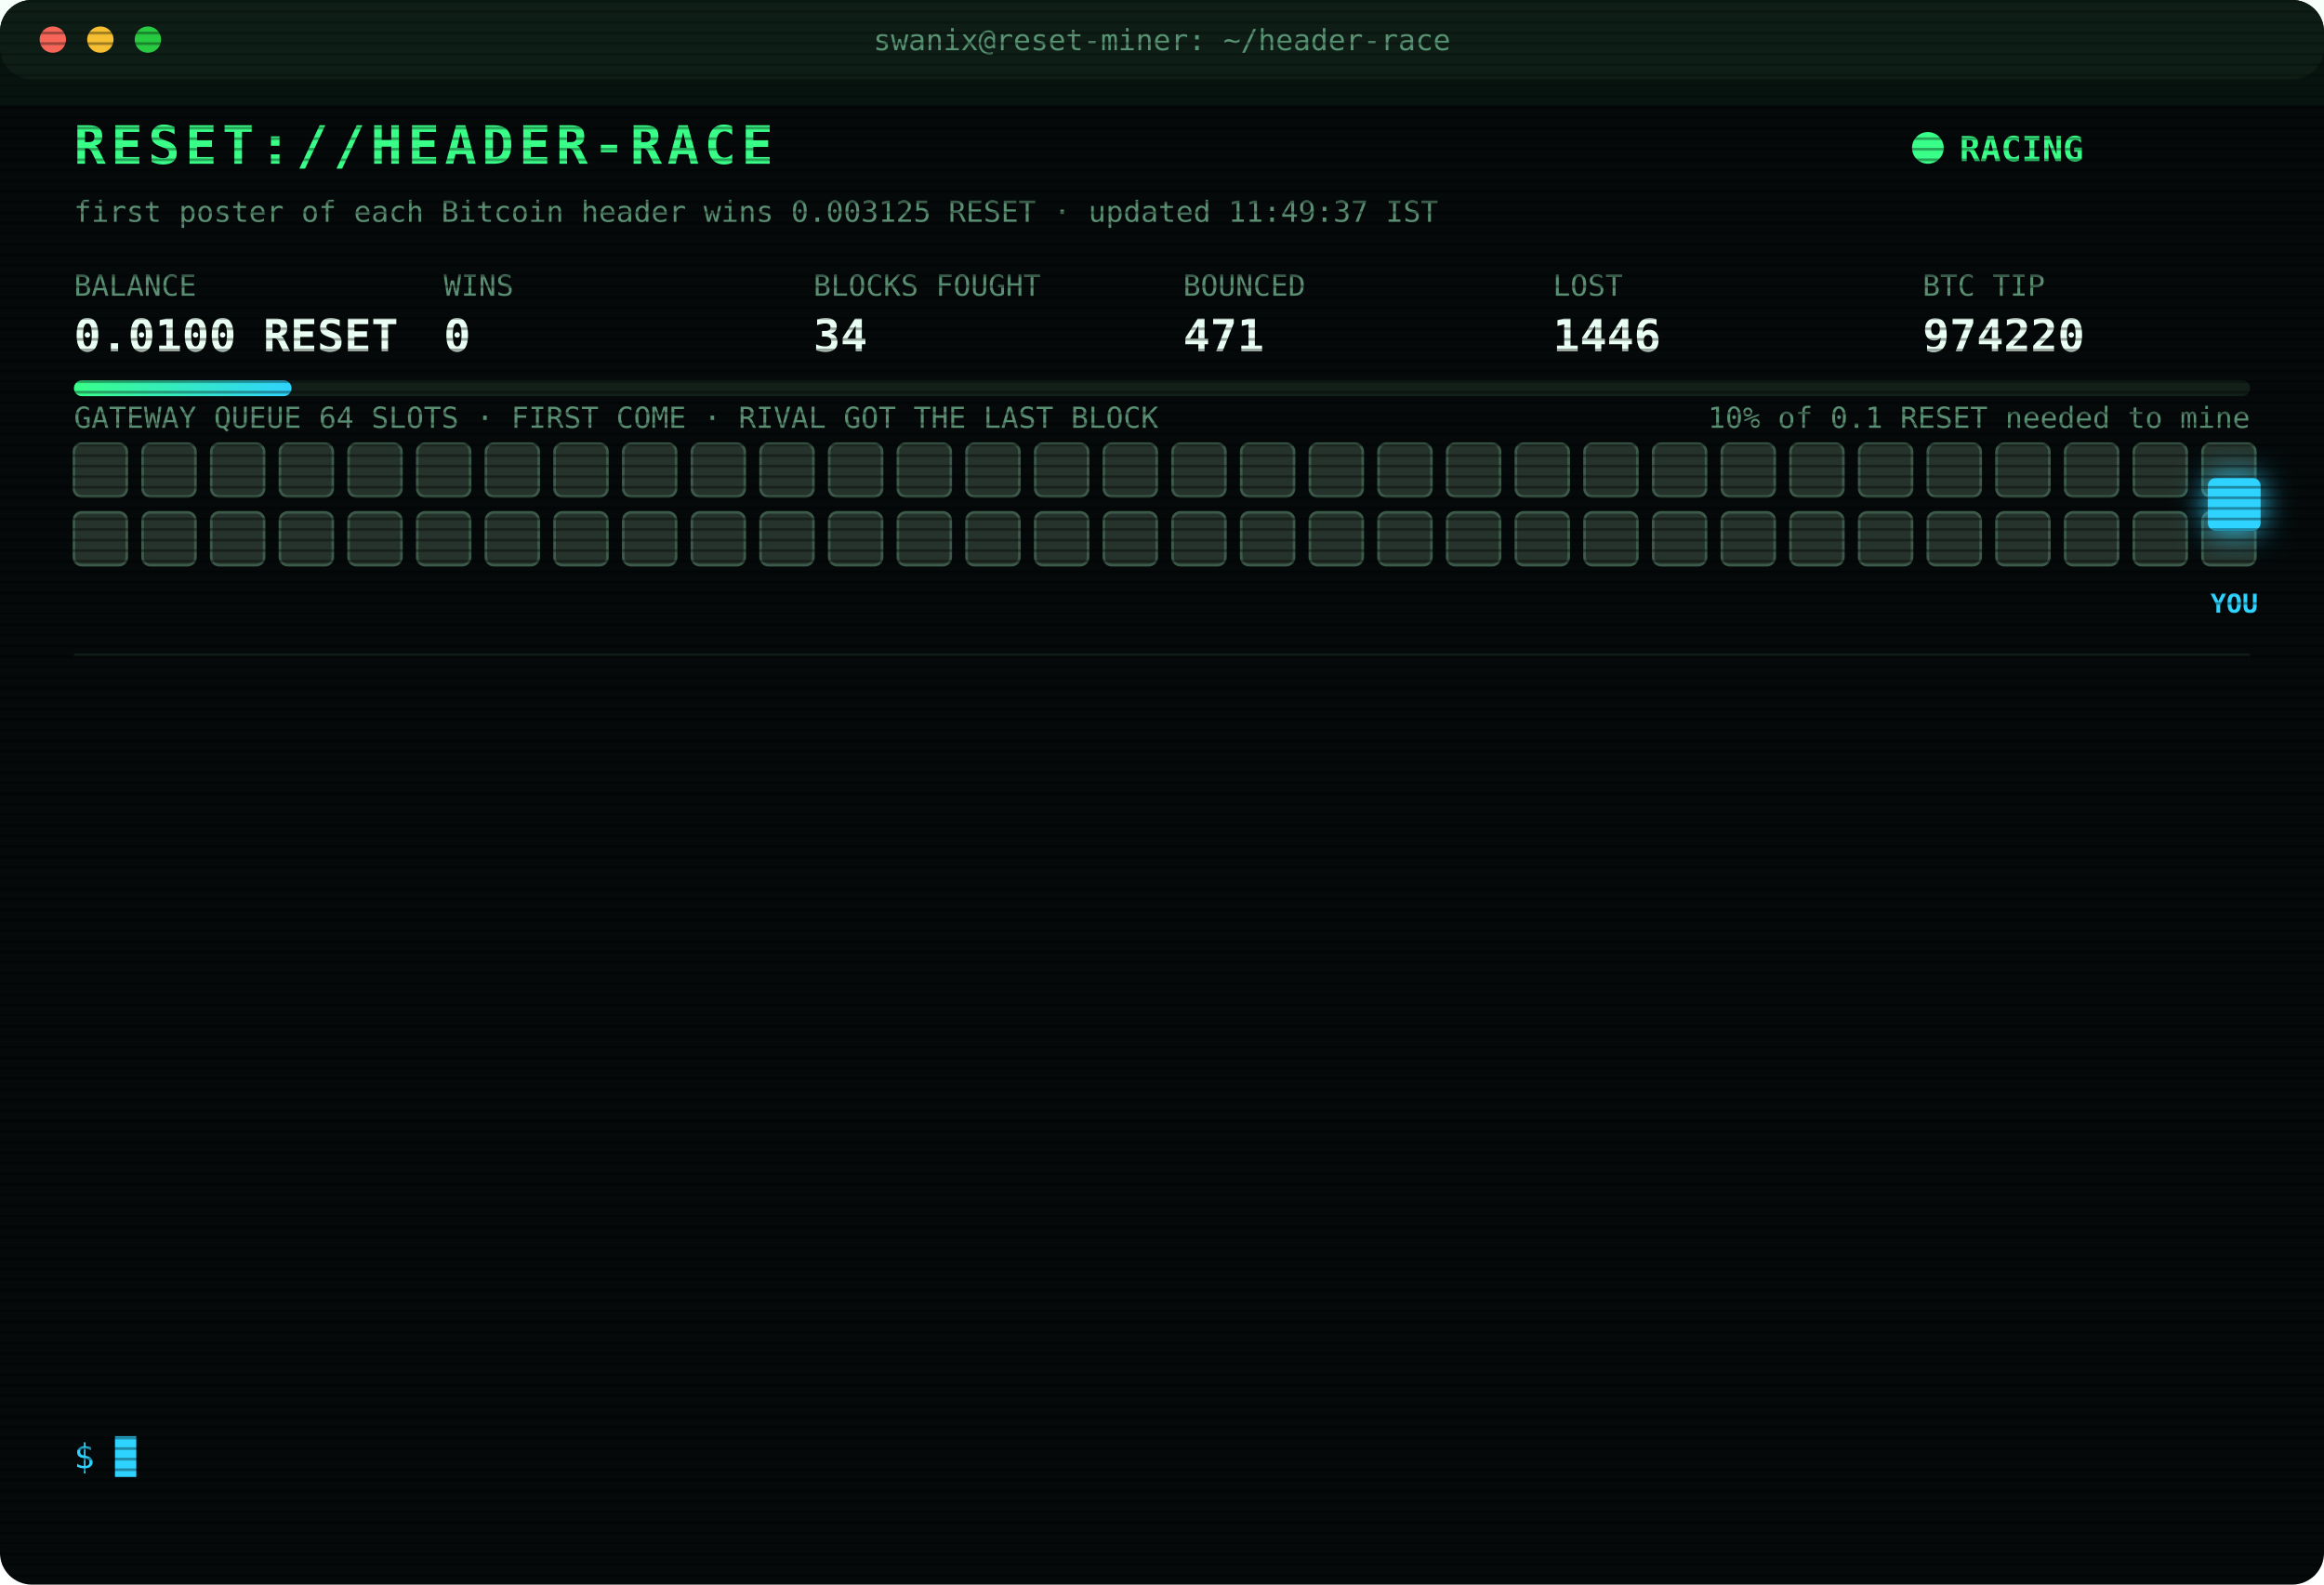
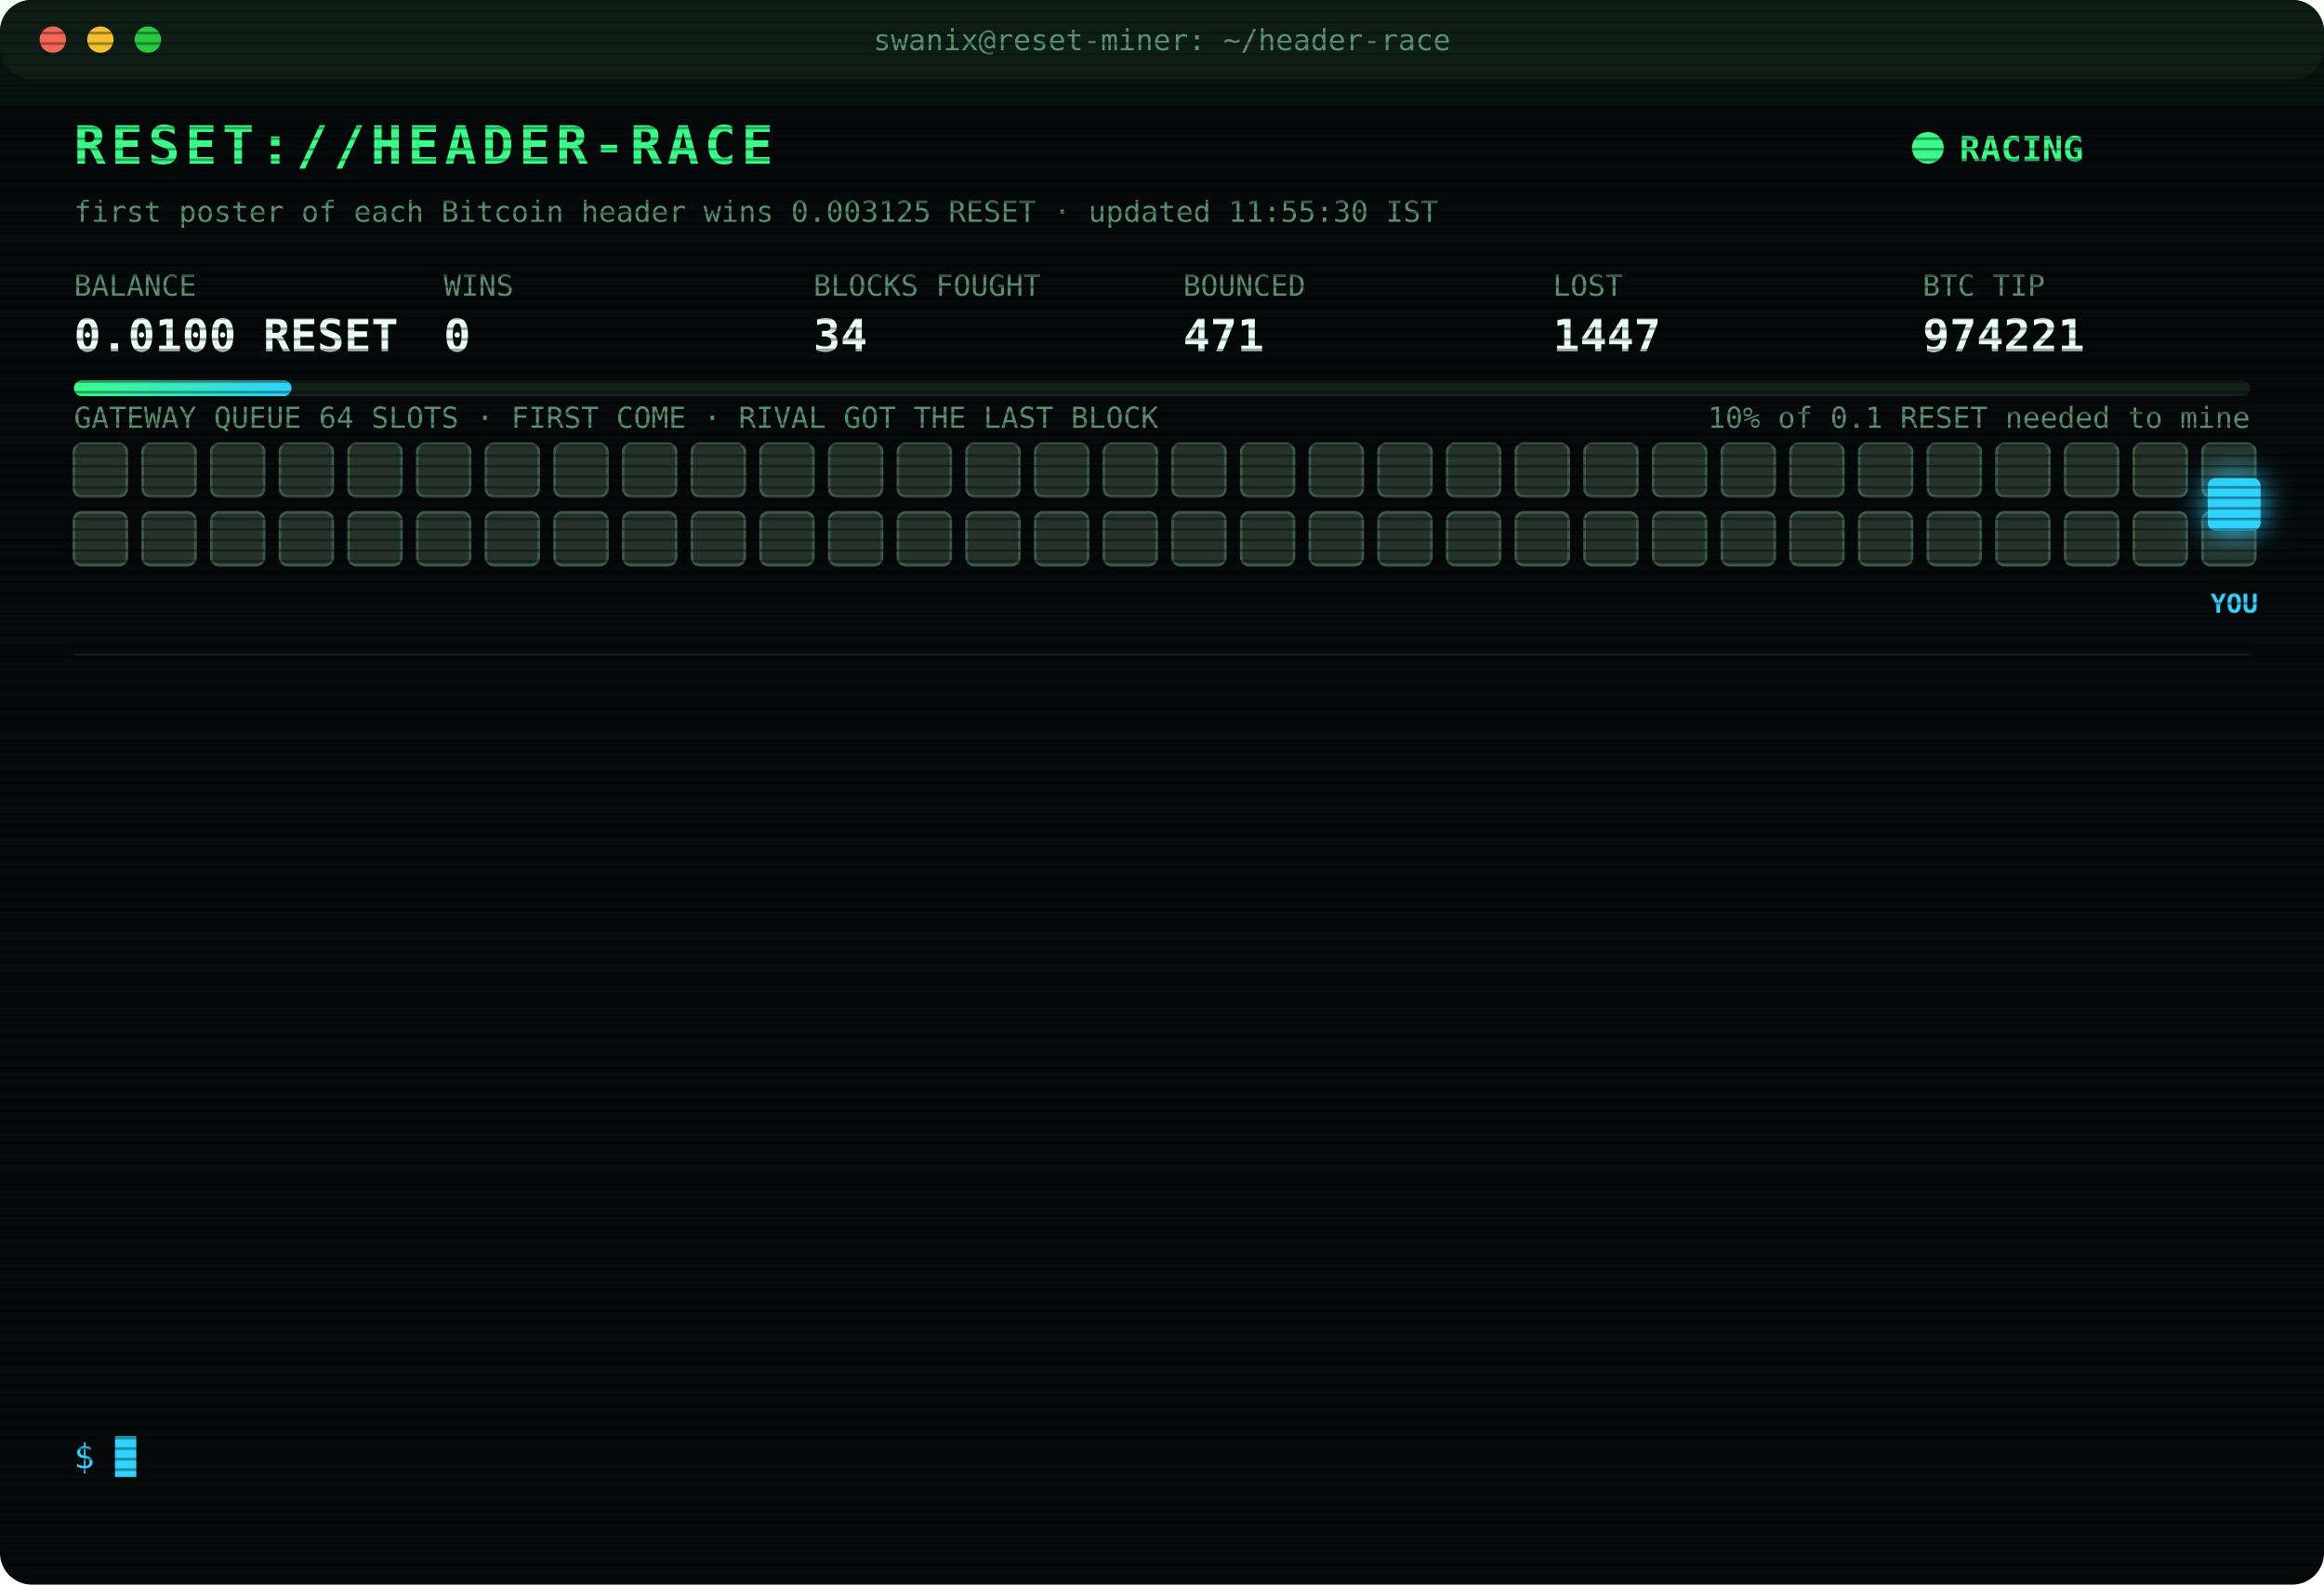
<svg xmlns="http://www.w3.org/2000/svg" width="880" height="600" viewBox="0 0 880 600" font-family="ui-monospace,SFMono-Regular,Menlo,Consolas,monospace">
  <style>
text{font-size:13px;fill:#7CFFB2}
.title{font-size:20px;font-weight:700;fill:#39FF88;letter-spacing:2px;animation:glitch 3s infinite steps(1)}
.sub{fill:#2fd3ff}.k{fill:#5a8f73;font-size:11px}.v{font-size:17px;font-weight:700;fill:#eafff3}
.ts{fill:#3f6b56}.boot{fill:#2fd3ff}.dim{fill:#5a8f73}.bad{fill:#ff4d6d}.warn{fill:#ffd23f}.mag{fill:#ff5cf0}.win{fill:#39FF88;font-weight:700}
.tag{font-size:10px;fill:#2fd3ff;font-weight:700}
.rival{fill:#26332c;stroke:#3c5a49;animation:jam 1.2s infinite alternate}
.idle{fill:#141c18;stroke:#22302a;animation:breathe 4s infinite}
.me{fill:#2fd3ff;filter:drop-shadow(0 0 6px #2fd3ff)}
.hover{animation:nudge 1.1s infinite ease-in-out}.bounce{animation:kick 1.4s infinite}
.ln{opacity:0;animation:in .4s forwards}
.cur{animation:blink 1s infinite steps(1)}
.scan{animation:scan 6s infinite linear}
.led{animation:blink 1.4s infinite}
@keyframes in{from{opacity:0;transform:translateX(-6px)}to{opacity:1;transform:none}}
@keyframes blink{50%{opacity:0}}
@keyframes jam{to{fill:#33463b}}
@keyframes breathe{50%{opacity:.4}}
@keyframes nudge{50%{transform:translateX(-10px)}}
@keyframes kick{0%,100%{transform:none}30%{transform:translateX(-14px)}55%{transform:translateX(10px) translateY(-6px)}}
@keyframes glitch{0%,92%{transform:none}93%{transform:translateX(2px);fill:#ff4d6d}95%{transform:translateX(-2px);fill:#2fd3ff}97%{transform:none}}
@keyframes scan{from{transform:translateY(-40px)}to{transform:translateY(600px)}}
</style>
  <defs>
    <pattern id="sl" width="4" height="4" patternUnits="userSpaceOnUse">
      <rect width="4" height="1" fill="#000" opacity=".35" />
    </pattern>
    <linearGradient id="bar">
      <stop offset="0" stop-color="#39FF88" />
      <stop offset="1" stop-color="#2fd3ff" />
    </linearGradient>
  </defs>
  <rect width="880" height="600" rx="12" fill="#05090a" />
  <rect width="880" height="30" rx="12" fill="#0d1512" />
  <circle cx="20" cy="15" r="5" fill="#ff5f57" />
  <circle cx="38" cy="15" r="5" fill="#febc2e" />
  <circle cx="56" cy="15" r="5" fill="#28c840" />
  <text x="440" y="19" text-anchor="middle" class="k">swanix@reset-miner: ~/header-race</text>
  <text x="28" y="62" class="title">RESET://HEADER-RACE</text>
  <circle class="led" cx="730" cy="56" r="6" fill="#39FF88" />
  <text x="742" y="61" class="win">RACING</text>
-   <text x="28" y="84" class="k">first poster of each Bitcoin header wins 0.003125 RESET · updated 11:49:37 IST</text>
+   <text x="28" y="84" class="k">first poster of each Bitcoin header wins 0.003125 RESET · updated 11:55:30 IST</text>
  <text x="28" y="112" class="k">BALANCE</text>
  <text x="28" y="133" class="v">0.0100 RESET</text>
  <text x="168" y="112" class="k">WINS</text>
  <text x="168" y="133" class="v">0</text>
  <text x="308" y="112" class="k">BLOCKS FOUGHT</text>
  <text x="308" y="133" class="v">34</text>
  <text x="448" y="112" class="k">BOUNCED</text>
  <text x="448" y="133" class="v">471</text>
  <text x="588" y="112" class="k">LOST</text>
-   <text x="588" y="133" class="v">1446</text>
+   <text x="588" y="133" class="v">1447</text>
  <text x="728" y="112" class="k">BTC TIP</text>
-   <text x="728" y="133" class="v">974220</text>
+   <text x="728" y="133" class="v">974221</text>
  <rect x="28" y="144" width="824" height="6" rx="3" fill="#13201a" />
  <rect x="28" y="144" width="82.4" height="6" rx="3" fill="url(#bar)" />
  <text x="852" y="162" text-anchor="end" class="k">10% of 0.1 RESET needed to mine</text>
  <text x="28" y="162" class="k">GATEWAY QUEUE 64 SLOTS · FIRST COME · RIVAL GOT THE LAST BLOCK</text>
  <rect class="rival" x="28" y="168" width="20" height="20" rx="3" style="animation-delay:0.00s" />
  <rect class="rival" x="54" y="168" width="20" height="20" rx="3" style="animation-delay:0.05s" />
  <rect class="rival" x="80" y="168" width="20" height="20" rx="3" style="animation-delay:0.10s" />
  <rect class="rival" x="106" y="168" width="20" height="20" rx="3" style="animation-delay:0.15s" />
  <rect class="rival" x="132" y="168" width="20" height="20" rx="3" style="animation-delay:0.20s" />
  <rect class="rival" x="158" y="168" width="20" height="20" rx="3" style="animation-delay:0.25s" />
  <rect class="rival" x="184" y="168" width="20" height="20" rx="3" style="animation-delay:0.30s" />
  <rect class="rival" x="210" y="168" width="20" height="20" rx="3" style="animation-delay:0.35s" />
  <rect class="rival" x="236" y="168" width="20" height="20" rx="3" style="animation-delay:0.40s" />
  <rect class="rival" x="262" y="168" width="20" height="20" rx="3" style="animation-delay:0.45s" />
  <rect class="rival" x="288" y="168" width="20" height="20" rx="3" style="animation-delay:0.50s" />
  <rect class="rival" x="314" y="168" width="20" height="20" rx="3" style="animation-delay:0.55s" />
  <rect class="rival" x="340" y="168" width="20" height="20" rx="3" style="animation-delay:0.60s" />
  <rect class="rival" x="366" y="168" width="20" height="20" rx="3" style="animation-delay:0.65s" />
  <rect class="rival" x="392" y="168" width="20" height="20" rx="3" style="animation-delay:0.70s" />
  <rect class="rival" x="418" y="168" width="20" height="20" rx="3" style="animation-delay:0.75s" />
  <rect class="rival" x="444" y="168" width="20" height="20" rx="3" style="animation-delay:0.80s" />
  <rect class="rival" x="470" y="168" width="20" height="20" rx="3" style="animation-delay:0.85s" />
  <rect class="rival" x="496" y="168" width="20" height="20" rx="3" style="animation-delay:0.90s" />
  <rect class="rival" x="522" y="168" width="20" height="20" rx="3" style="animation-delay:0.95s" />
  <rect class="rival" x="548" y="168" width="20" height="20" rx="3" style="animation-delay:1.00s" />
  <rect class="rival" x="574" y="168" width="20" height="20" rx="3" style="animation-delay:1.05s" />
  <rect class="rival" x="600" y="168" width="20" height="20" rx="3" style="animation-delay:1.10s" />
  <rect class="rival" x="626" y="168" width="20" height="20" rx="3" style="animation-delay:1.15s" />
  <rect class="rival" x="652" y="168" width="20" height="20" rx="3" style="animation-delay:1.20s" />
  <rect class="rival" x="678" y="168" width="20" height="20" rx="3" style="animation-delay:1.25s" />
  <rect class="rival" x="704" y="168" width="20" height="20" rx="3" style="animation-delay:1.30s" />
  <rect class="rival" x="730" y="168" width="20" height="20" rx="3" style="animation-delay:1.35s" />
  <rect class="rival" x="756" y="168" width="20" height="20" rx="3" style="animation-delay:1.40s" />
  <rect class="rival" x="782" y="168" width="20" height="20" rx="3" style="animation-delay:1.45s" />
  <rect class="rival" x="808" y="168" width="20" height="20" rx="3" style="animation-delay:1.50s" />
  <rect class="rival" x="834" y="168" width="20" height="20" rx="3" style="animation-delay:1.55s" />
  <rect class="rival" x="28" y="194" width="20" height="20" rx="3" style="animation-delay:1.60s" />
  <rect class="rival" x="54" y="194" width="20" height="20" rx="3" style="animation-delay:1.65s" />
  <rect class="rival" x="80" y="194" width="20" height="20" rx="3" style="animation-delay:1.70s" />
  <rect class="rival" x="106" y="194" width="20" height="20" rx="3" style="animation-delay:1.75s" />
  <rect class="rival" x="132" y="194" width="20" height="20" rx="3" style="animation-delay:1.80s" />
  <rect class="rival" x="158" y="194" width="20" height="20" rx="3" style="animation-delay:1.85s" />
  <rect class="rival" x="184" y="194" width="20" height="20" rx="3" style="animation-delay:1.90s" />
  <rect class="rival" x="210" y="194" width="20" height="20" rx="3" style="animation-delay:1.95s" />
  <rect class="rival" x="236" y="194" width="20" height="20" rx="3" style="animation-delay:2.00s" />
  <rect class="rival" x="262" y="194" width="20" height="20" rx="3" style="animation-delay:2.05s" />
  <rect class="rival" x="288" y="194" width="20" height="20" rx="3" style="animation-delay:2.10s" />
  <rect class="rival" x="314" y="194" width="20" height="20" rx="3" style="animation-delay:2.15s" />
  <rect class="rival" x="340" y="194" width="20" height="20" rx="3" style="animation-delay:2.20s" />
  <rect class="rival" x="366" y="194" width="20" height="20" rx="3" style="animation-delay:2.25s" />
  <rect class="rival" x="392" y="194" width="20" height="20" rx="3" style="animation-delay:2.30s" />
  <rect class="rival" x="418" y="194" width="20" height="20" rx="3" style="animation-delay:2.35s" />
  <rect class="rival" x="444" y="194" width="20" height="20" rx="3" style="animation-delay:2.40s" />
  <rect class="rival" x="470" y="194" width="20" height="20" rx="3" style="animation-delay:2.45s" />
  <rect class="rival" x="496" y="194" width="20" height="20" rx="3" style="animation-delay:2.50s" />
  <rect class="rival" x="522" y="194" width="20" height="20" rx="3" style="animation-delay:2.55s" />
  <rect class="rival" x="548" y="194" width="20" height="20" rx="3" style="animation-delay:2.60s" />
  <rect class="rival" x="574" y="194" width="20" height="20" rx="3" style="animation-delay:2.65s" />
  <rect class="rival" x="600" y="194" width="20" height="20" rx="3" style="animation-delay:2.70s" />
  <rect class="rival" x="626" y="194" width="20" height="20" rx="3" style="animation-delay:2.75s" />
  <rect class="rival" x="652" y="194" width="20" height="20" rx="3" style="animation-delay:2.80s" />
  <rect class="rival" x="678" y="194" width="20" height="20" rx="3" style="animation-delay:2.85s" />
  <rect class="rival" x="704" y="194" width="20" height="20" rx="3" style="animation-delay:2.90s" />
  <rect class="rival" x="730" y="194" width="20" height="20" rx="3" style="animation-delay:2.95s" />
  <rect class="rival" x="756" y="194" width="20" height="20" rx="3" style="animation-delay:3.00s" />
  <rect class="rival" x="782" y="194" width="20" height="20" rx="3" style="animation-delay:3.05s" />
  <rect class="rival" x="808" y="194" width="20" height="20" rx="3" style="animation-delay:3.10s" />
  <rect class="rival" x="834" y="194" width="20" height="20" rx="3" style="animation-delay:3.15s" />
  <g class="hover">
    <rect class="me" x="836" y="181" width="20" height="20" rx="3" />
    <text class="tag" x="846" y="232" text-anchor="middle">YOU</text>
  </g>
  <line x1="28" x2="852" y1="248" y2="248" stroke="#13201a" />
  <g class="ln" style="animation-delay:0.40s">
-     <text x="28" y="270" class="ts">09:11:07</text>
-     <text x="104" y="270" class="bad">[LOST] #974208 taken by a rival miner</text>
+     <text x="28" y="270" class="ts">09:16:43</text>
+     <text x="104" y="270" class="bad">[LOST] #974209 taken by a rival miner</text>
  </g>
  <g class="ln" style="animation-delay:0.65s">
-     <text x="28" y="292" class="ts">09:16:43</text>
-     <text x="104" y="292" class="bad">[LOST] #974209 taken by a rival miner</text>
+     <text x="28" y="292" class="ts">09:42:48</text>
+     <text x="104" y="292" class="bad">[LOST] #974210 taken by a rival miner</text>
  </g>
  <g class="ln" style="animation-delay:0.90s">
-     <text x="28" y="314" class="ts">09:42:48</text>
-     <text x="104" y="314" class="bad">[LOST] #974210 taken by a rival miner</text>
+     <text x="28" y="314" class="ts">10:12:30</text>
+     <text x="104" y="314" class="bad">[LOST] #974211 taken by a rival miner</text>
  </g>
  <g class="ln" style="animation-delay:1.15s">
-     <text x="28" y="336" class="ts">10:12:30</text>
-     <text x="104" y="336" class="bad">[LOST] #974211 taken by a rival miner</text>
+     <text x="28" y="336" class="ts">10:21:36</text>
+     <text x="104" y="336" class="bad">[LOST] #974212 taken by a rival miner</text>
  </g>
  <g class="ln" style="animation-delay:1.40s">
-     <text x="28" y="358" class="ts">10:21:36</text>
-     <text x="104" y="358" class="bad">[LOST] #974212 taken by a rival miner</text>
+     <text x="28" y="358" class="ts">10:30:51</text>
+     <text x="104" y="358" class="bad">[LOST] #974213 taken by a rival miner</text>
  </g>
  <g class="ln" style="animation-delay:1.65s">
-     <text x="28" y="380" class="ts">10:30:51</text>
-     <text x="104" y="380" class="bad">[LOST] #974213 taken by a rival miner</text>
+     <text x="28" y="380" class="ts">10:37:21</text>
+     <text x="104" y="380" class="bad">[LOST] #974214 taken by a rival miner</text>
  </g>
  <g class="ln" style="animation-delay:1.90s">
-     <text x="28" y="402" class="ts">10:37:21</text>
-     <text x="104" y="402" class="bad">[LOST] #974214 taken by a rival miner</text>
+     <text x="28" y="402" class="ts">11:00:06</text>
+     <text x="104" y="402" class="bad">[LOST] #974215 taken by a rival miner</text>
  </g>
  <g class="ln" style="animation-delay:2.15s">
-     <text x="28" y="424" class="ts">11:00:06</text>
-     <text x="104" y="424" class="bad">[LOST] #974215 taken by a rival miner</text>
+     <text x="28" y="424" class="ts">11:12:57</text>
+     <text x="104" y="424" class="bad">[LOST] #974216 taken by a rival miner</text>
  </g>
  <g class="ln" style="animation-delay:2.40s">
-     <text x="28" y="446" class="ts">11:12:57</text>
-     <text x="104" y="446" class="bad">[LOST] #974216 taken by a rival miner</text>
+     <text x="28" y="446" class="ts">11:33:29</text>
+     <text x="104" y="446" class="bad">[LOST] #974217 taken by a rival miner</text>
  </g>
  <g class="ln" style="animation-delay:2.65s">
-     <text x="28" y="468" class="ts">11:33:29</text>
-     <text x="104" y="468" class="bad">[LOST] #974217 taken by a rival miner</text>
+     <text x="28" y="468" class="ts">11:34:05</text>
+     <text x="104" y="468" class="bad">[LOST] #974218 taken by a rival miner</text>
  </g>
  <g class="ln" style="animation-delay:2.90s">
-     <text x="28" y="490" class="ts">11:34:05</text>
-     <text x="104" y="490" class="bad">[LOST] #974218 taken by a rival miner</text>
+     <text x="28" y="490" class="ts">11:37:41</text>
+     <text x="104" y="490" class="bad">[LOST] #974219 taken by a rival miner</text>
  </g>
  <g class="ln" style="animation-delay:3.15s">
-     <text x="28" y="512" class="ts">11:37:41</text>
-     <text x="104" y="512" class="bad">[LOST] #974219 taken by a rival miner</text>
+     <text x="28" y="512" class="ts">11:49:37</text>
+     <text x="104" y="512" class="bad">[LOST] #974220 taken by a rival miner</text>
  </g>
  <g class="ln" style="animation-delay:3.40s">
-     <text x="28" y="534" class="ts">11:49:37</text>
-     <text x="104" y="534" class="bad">[LOST] #974220 taken by a rival miner</text>
+     <text x="28" y="534" class="ts">11:55:30</text>
+     <text x="104" y="534" class="bad">[LOST] #974221 taken by a rival miner</text>
  </g>
  <text x="28" y="556" class="sub">$ <tspan class="cur">█</tspan>
  </text>
  <rect width="880" height="600" rx="12" fill="url(#sl)" pointer-events="none" />
  <rect class="scan" width="880" height="40" fill="#39FF88" opacity=".04" />
</svg>
